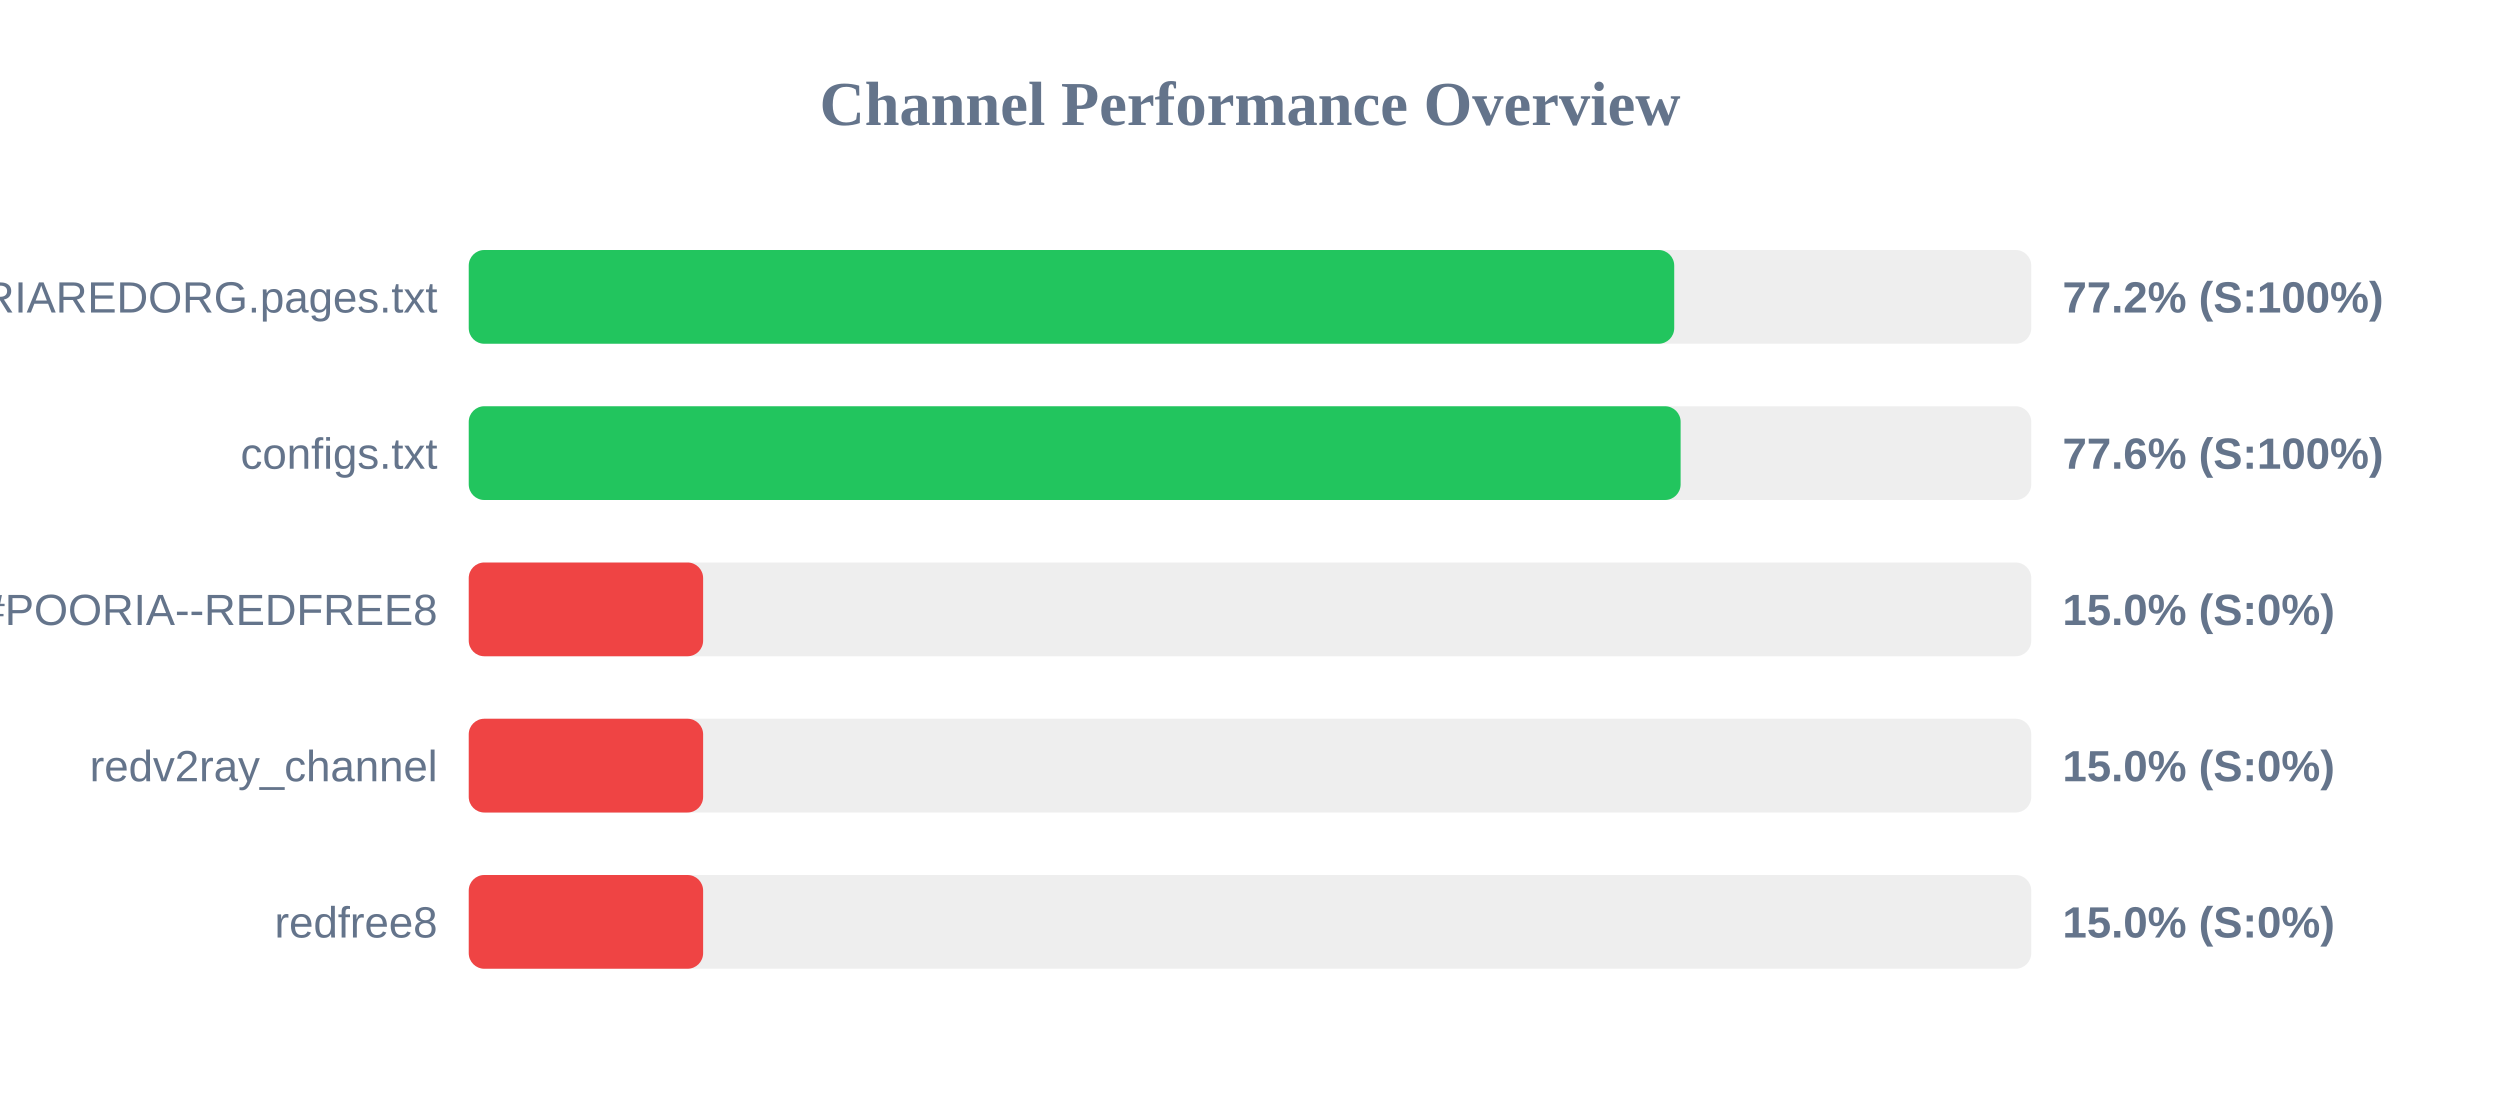
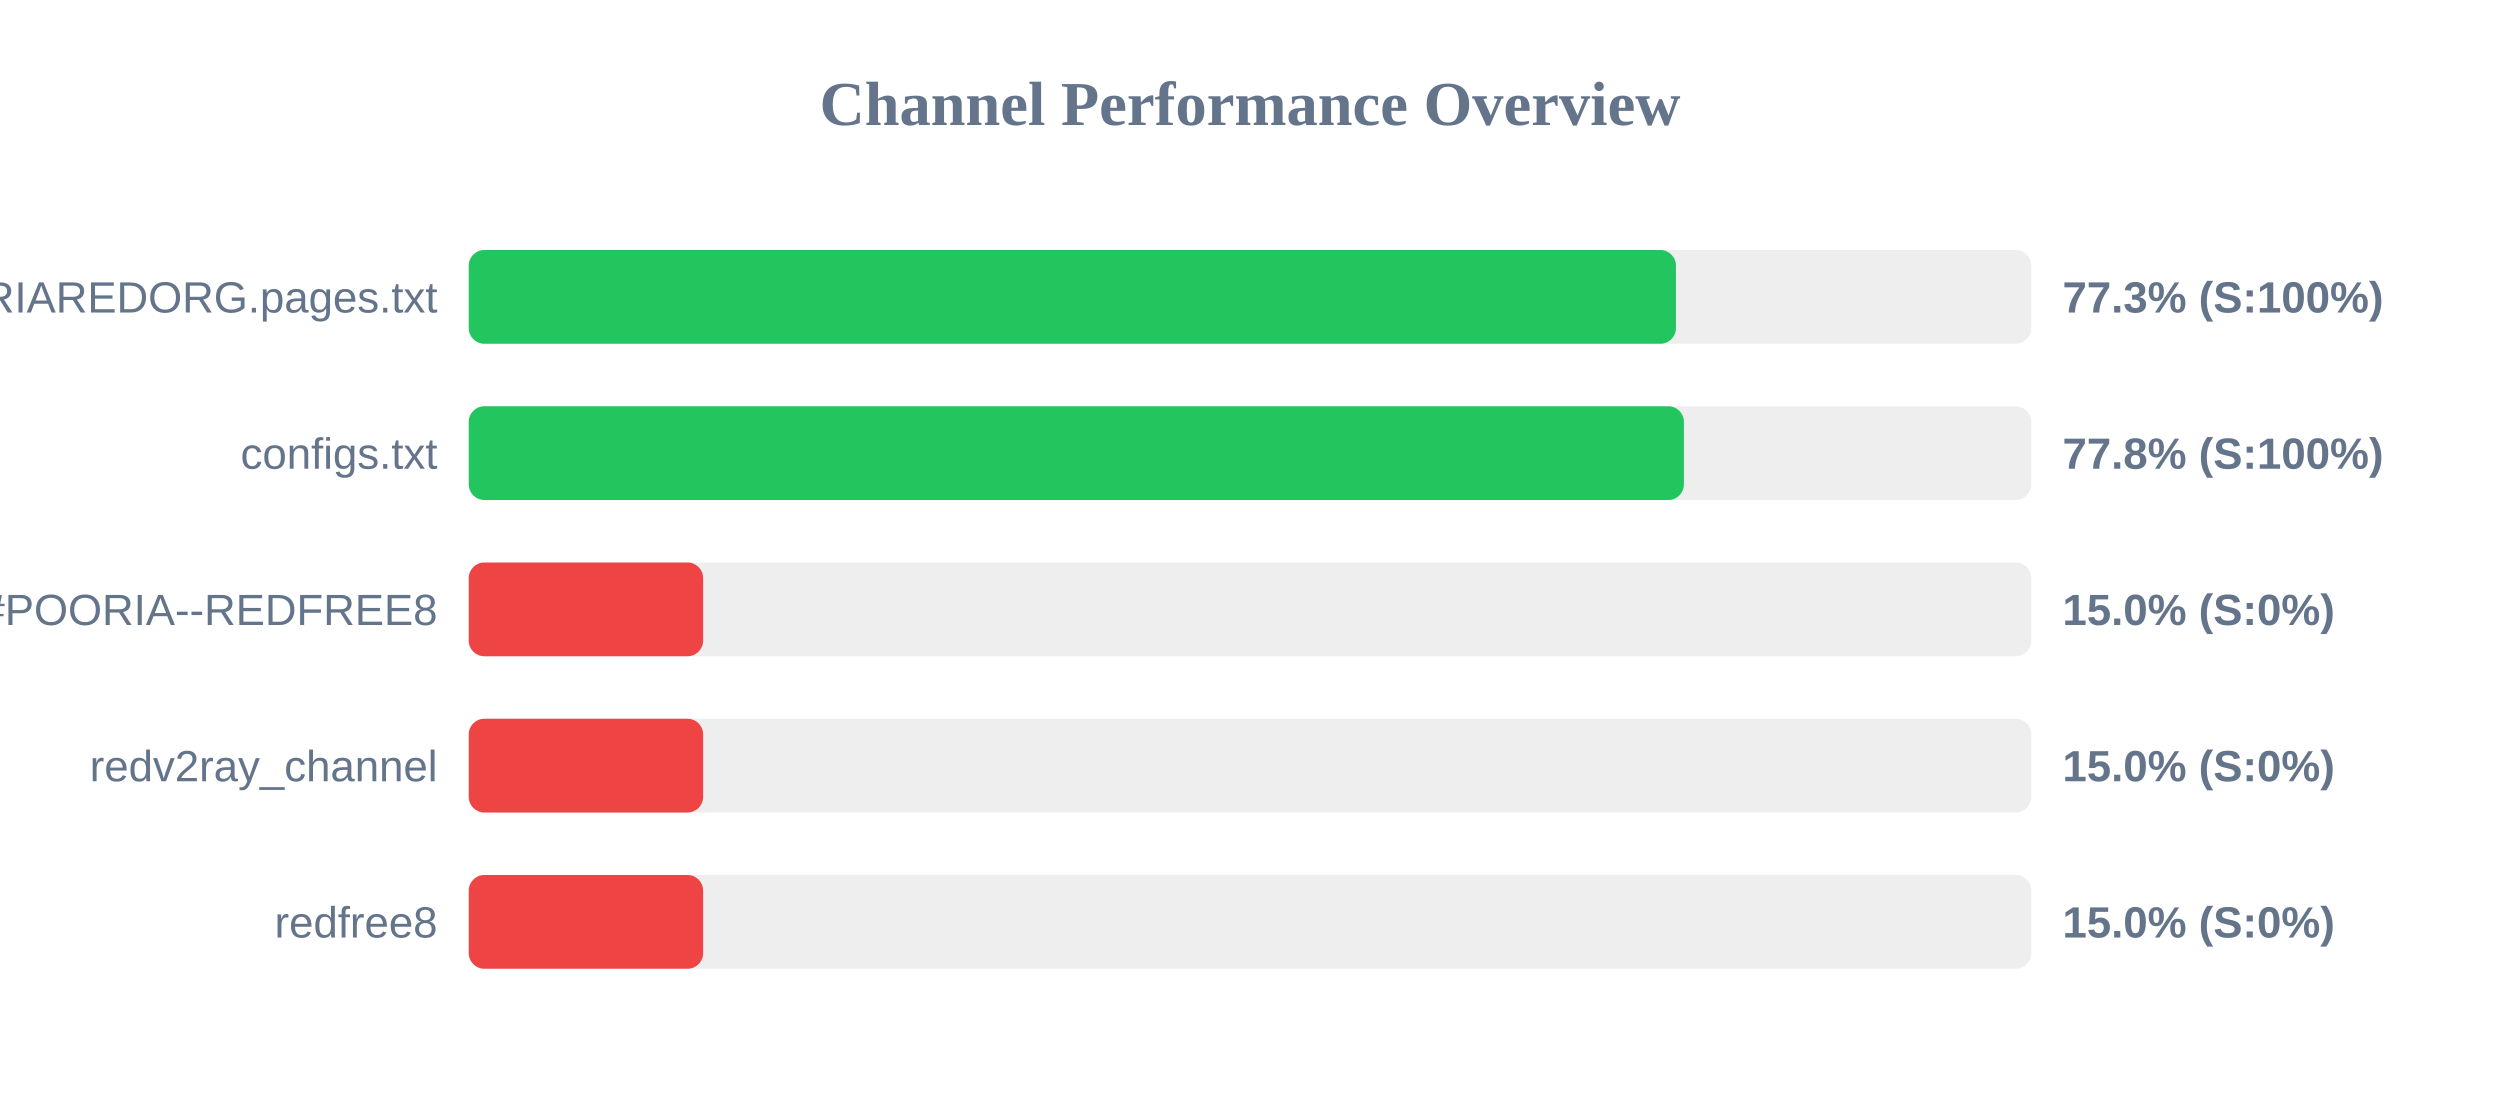
<svg xmlns="http://www.w3.org/2000/svg" width="800" height="350" version="1.1">
  <style>
        .row { font: 14px Arial; fill: #64748b; }
        .score { font: bold 14px Arial; fill: #64748b; }
    </style>
  <text x="400" y="40" text-anchor="middle" font-size="20px" font-weight="bold" fill="#64748b">Channel Performance Overview</text>
  <rect x="150" y="80" width="500" height="30" fill="#eee" rx="5" />
-   <rect x="150" y="80" width="385.75" height="30" fill="#22c55e" rx="5" />
+   <rect x="150" y="80" width="386.3" height="30" fill="#22c55e" rx="5" />
  <text x="140" y="100" text-anchor="end" class="row">POORIAREDORG.pages.txt</text>
-   <text x="660" y="100" text-anchor="start" class="score">77.2% (S:100%)</text>
+   <text x="660" y="100" text-anchor="start" class="score">77.3% (S:100%)</text>
  <rect x="150" y="130" width="500" height="30" fill="#eee" rx="5" />
-   <rect x="150" y="130" width="387.8" height="30" fill="#22c55e" rx="5" />
+   <rect x="150" y="130" width="388.85" height="30" fill="#22c55e" rx="5" />
  <text x="140" y="150" text-anchor="end" class="row">configs.txt</text>
-   <text x="660" y="150" text-anchor="start" class="score">77.6% (S:100%)</text>
+   <text x="660" y="150" text-anchor="start" class="score">77.8% (S:100%)</text>
  <rect x="150" y="180" width="500" height="30" fill="#eee" rx="5" />
  <rect x="150" y="180" width="75.0" height="30" fill="#ef4444" rx="5" />
  <text x="140" y="200" text-anchor="end" class="row">POORIA--REDFREE8.txt#POORIA--REDFREE8</text>
  <text x="660" y="200" text-anchor="start" class="score">15.0% (S:0%)</text>
  <rect x="150" y="230" width="500" height="30" fill="#eee" rx="5" />
  <rect x="150" y="230" width="75.0" height="30" fill="#ef4444" rx="5" />
  <text x="140" y="250" text-anchor="end" class="row">redv2ray_channel</text>
  <text x="660" y="250" text-anchor="start" class="score">15.0% (S:0%)</text>
  <rect x="150" y="280" width="500" height="30" fill="#eee" rx="5" />
  <rect x="150" y="280" width="75.0" height="30" fill="#ef4444" rx="5" />
  <text x="140" y="300" text-anchor="end" class="row">redfree8</text>
  <text x="660" y="300" text-anchor="start" class="score">15.0% (S:0%)</text>
</svg>
